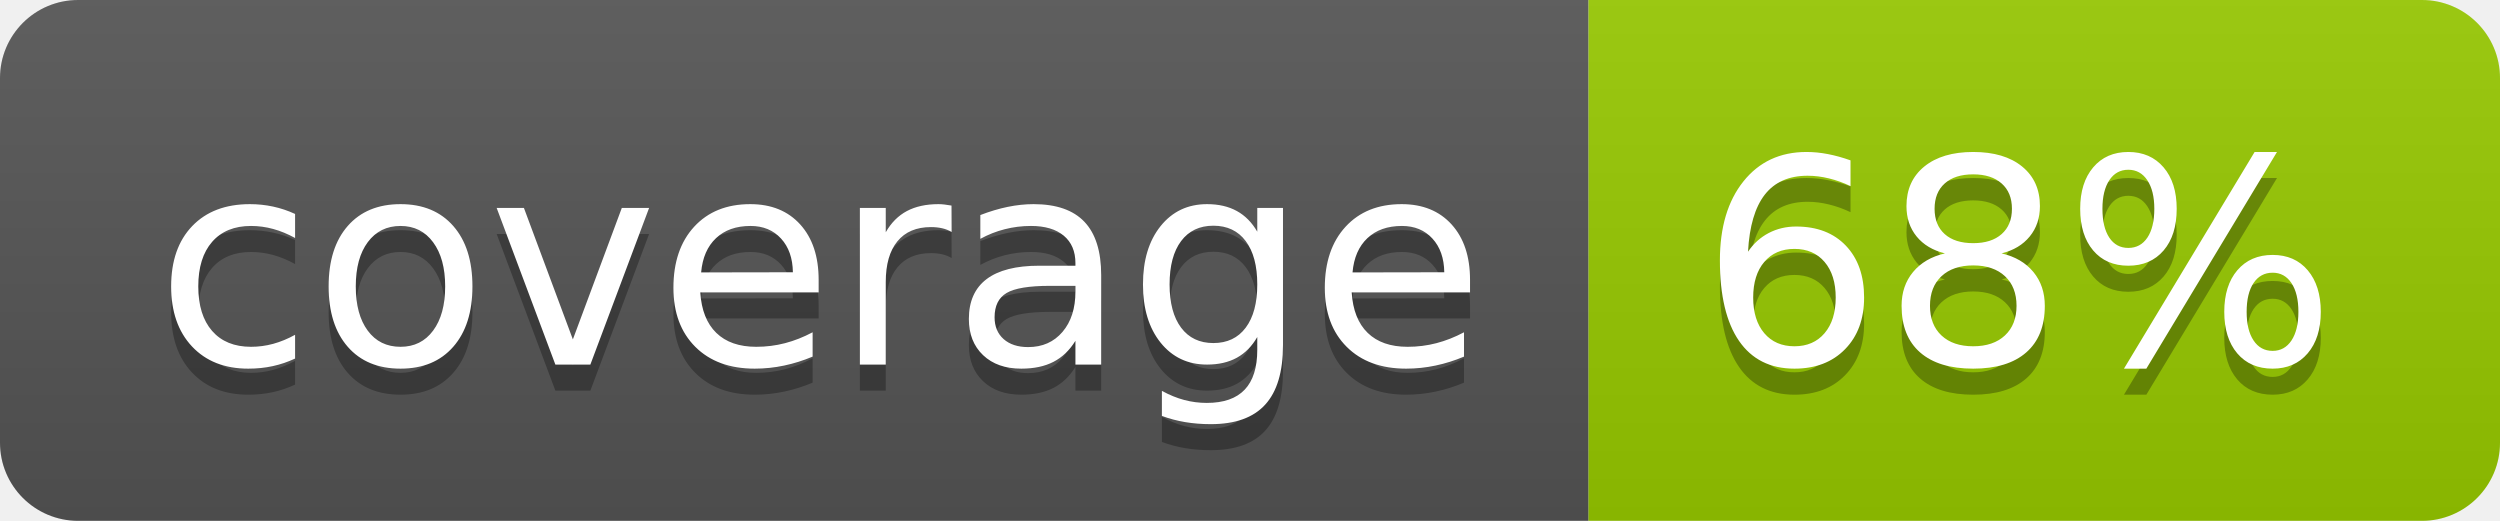
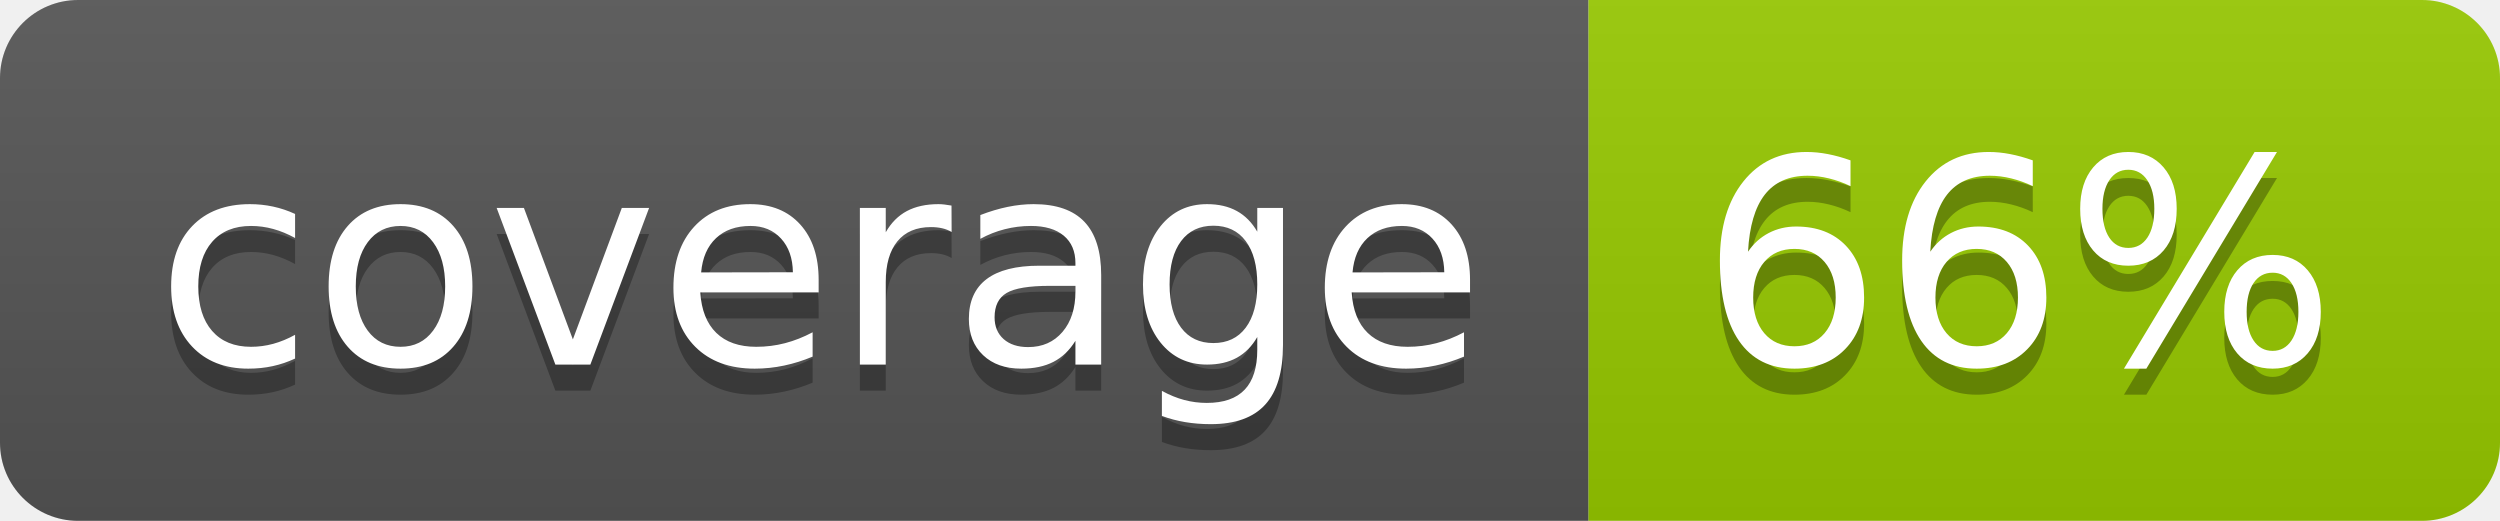
- <svg xmlns="http://www.w3.org/2000/svg" width="96" height="20" role="img" aria-label="coverage: 68%">
+ <svg xmlns="http://www.w3.org/2000/svg" width="96" height="20" role="img" aria-label="coverage: 66%">
  <linearGradient id="s" x2="0" y2="100%">
    <stop offset="0" stop-color="#bbb" stop-opacity=".1" />
    <stop offset="1" stop-opacity=".1" />
  </linearGradient>
  <clipPath id="r">
    <rect width="96" height="20" rx="3" fill="#fff" />
  </clipPath>
  <g clip-path="url(#r)">
    <rect width="61" height="20" fill="#555" />
    <rect x="61" width="35" height="20" fill="#97ca00" />
    <rect width="96" height="20" fill="url(#s)" />
  </g>
  <g fill="#fff" text-anchor="middle" font-family="Verdana,Geneva,DejaVu Sans,sans-serif" text-rendering="geometricPrecision" font-size="110">
    <text aria-hidden="true" x="315" y="150" fill="#010101" fill-opacity=".3" transform="scale(.1)" textLength="510">coverage</text>
    <text x="315" y="140" transform="scale(.1)" fill="#fff" textLength="510">coverage</text>
-     <text aria-hidden="true" x="775" y="150" fill="#010101" fill-opacity=".3" transform="scale(.1)" textLength="250">68%</text>
-     <text x="775" y="140" transform="scale(.1)" fill="#fff" textLength="250">68%</text>
+     <text aria-hidden="true" x="775" y="150" fill="#010101" fill-opacity=".3" transform="scale(.1)" textLength="250">66%</text>
+     <text x="775" y="140" transform="scale(.1)" fill="#fff" textLength="250">66%</text>
  </g>
</svg>
